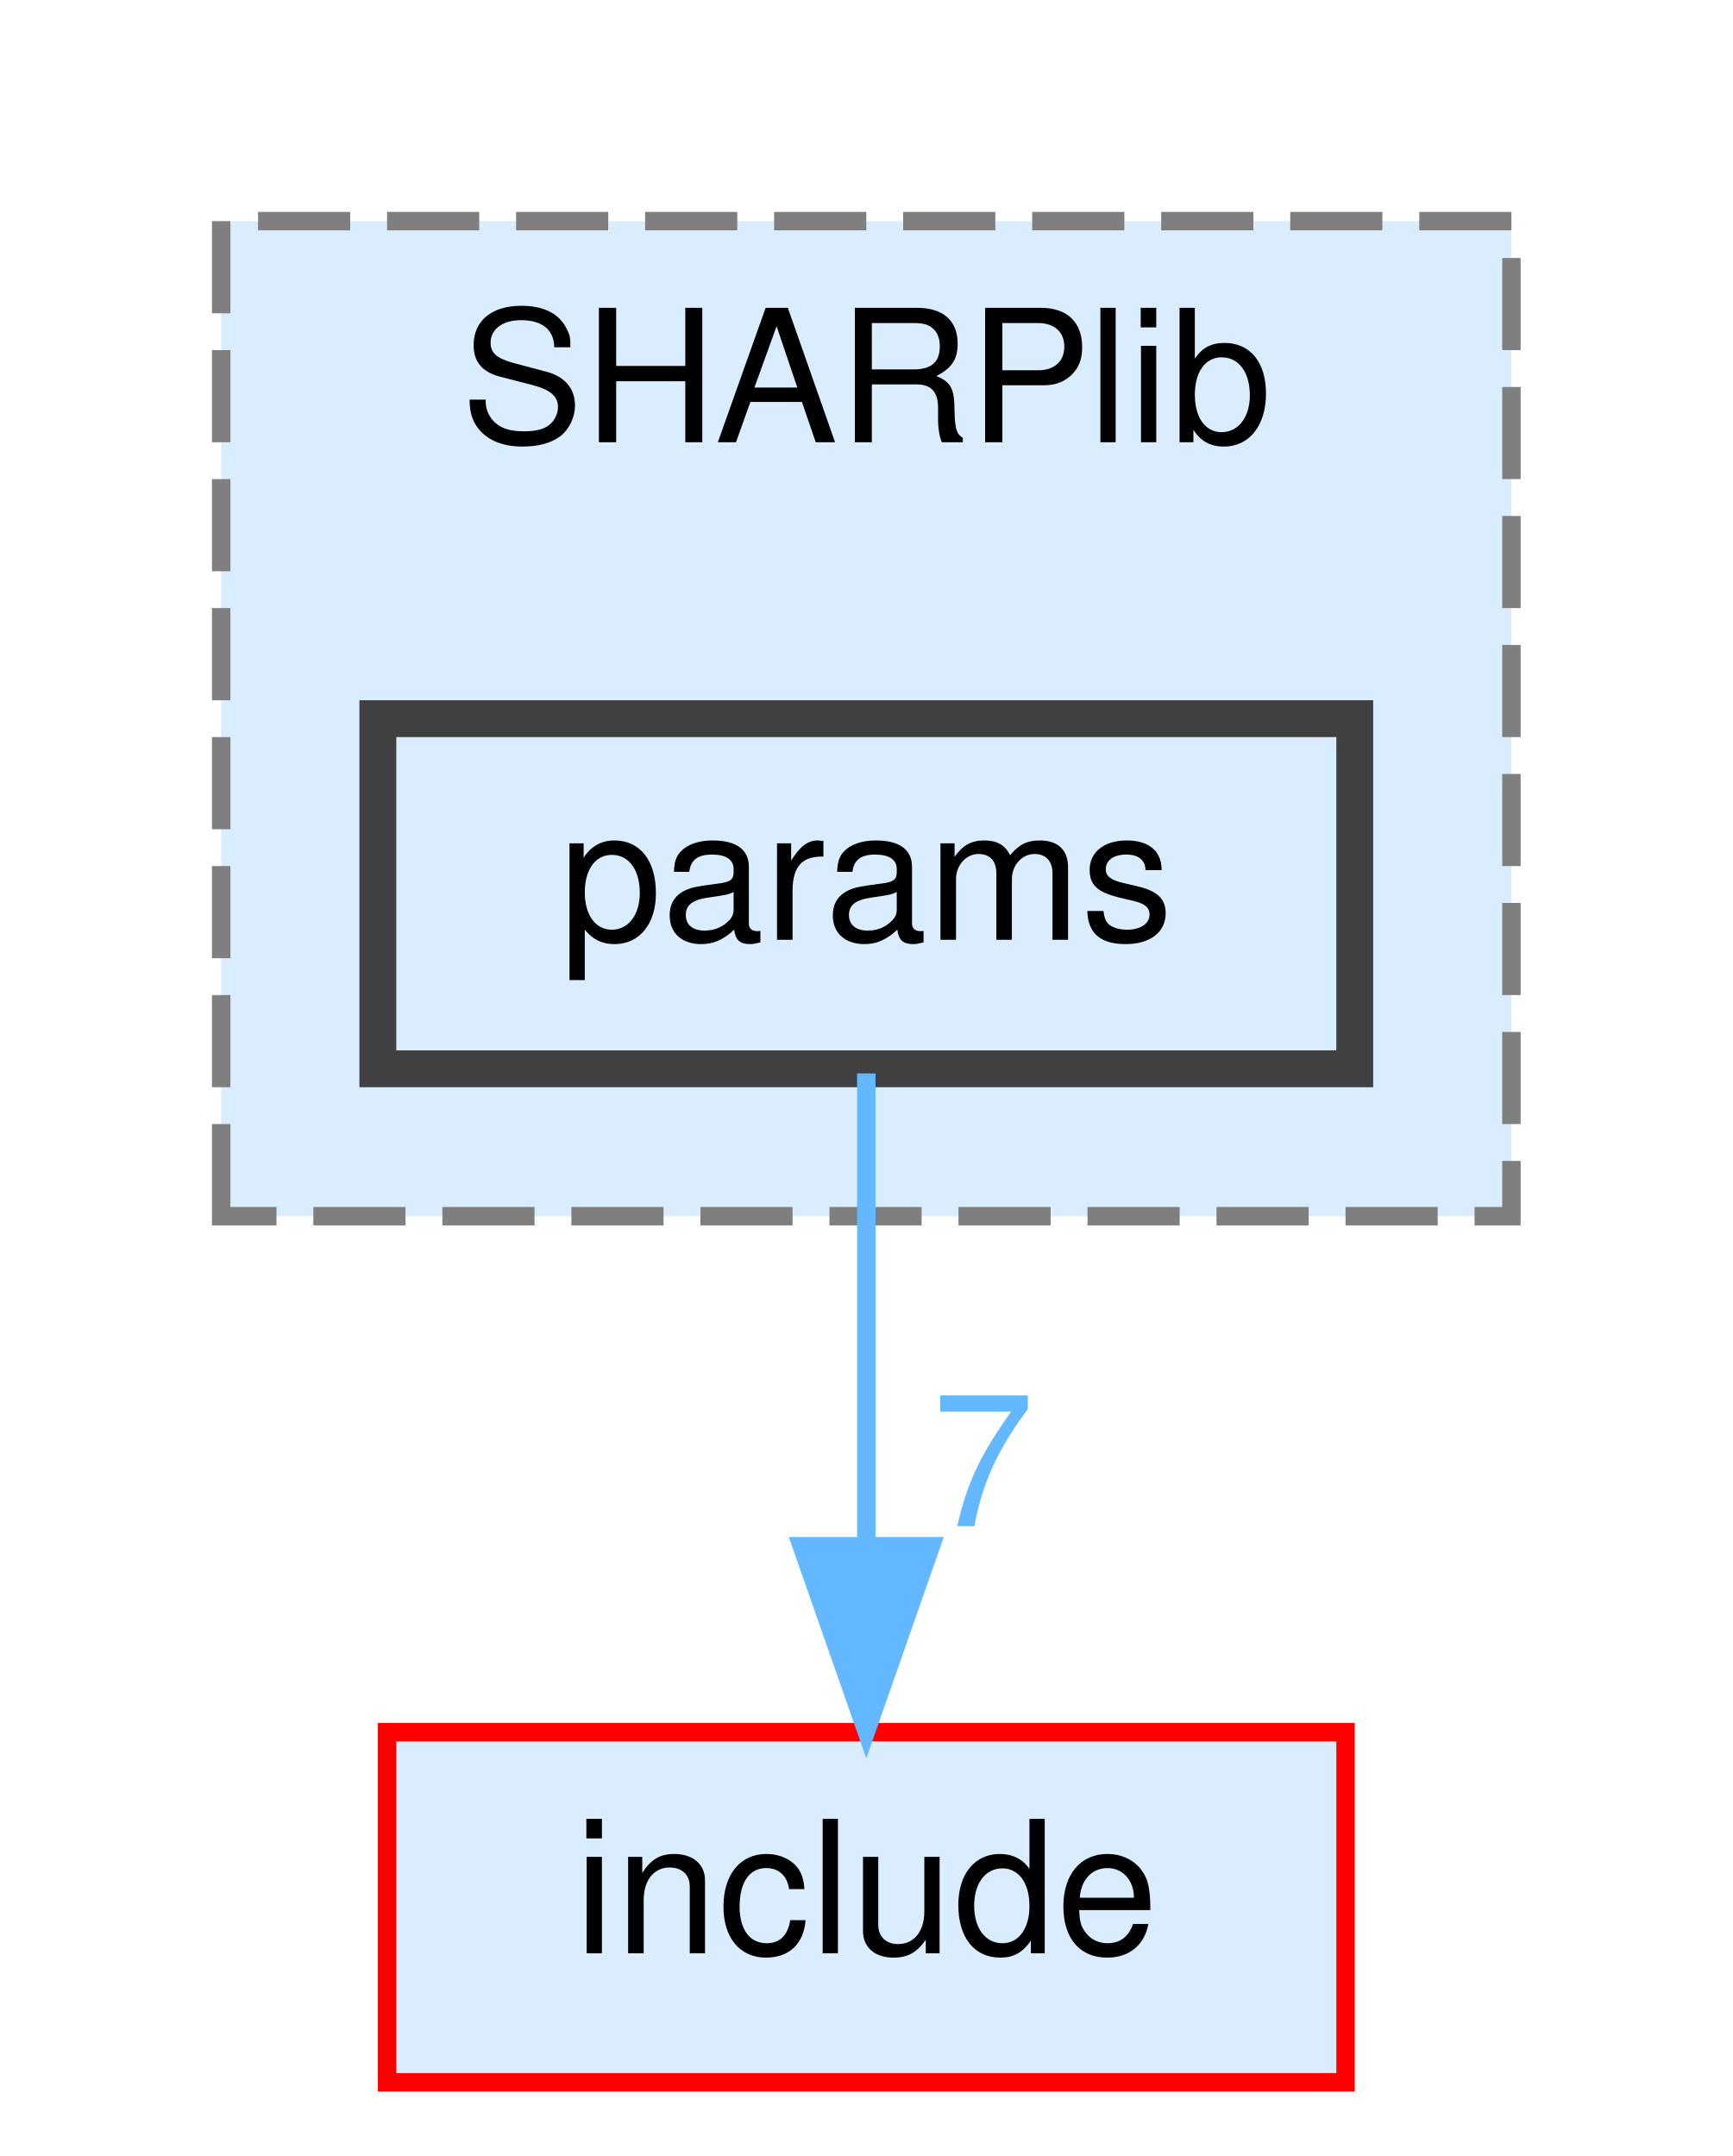
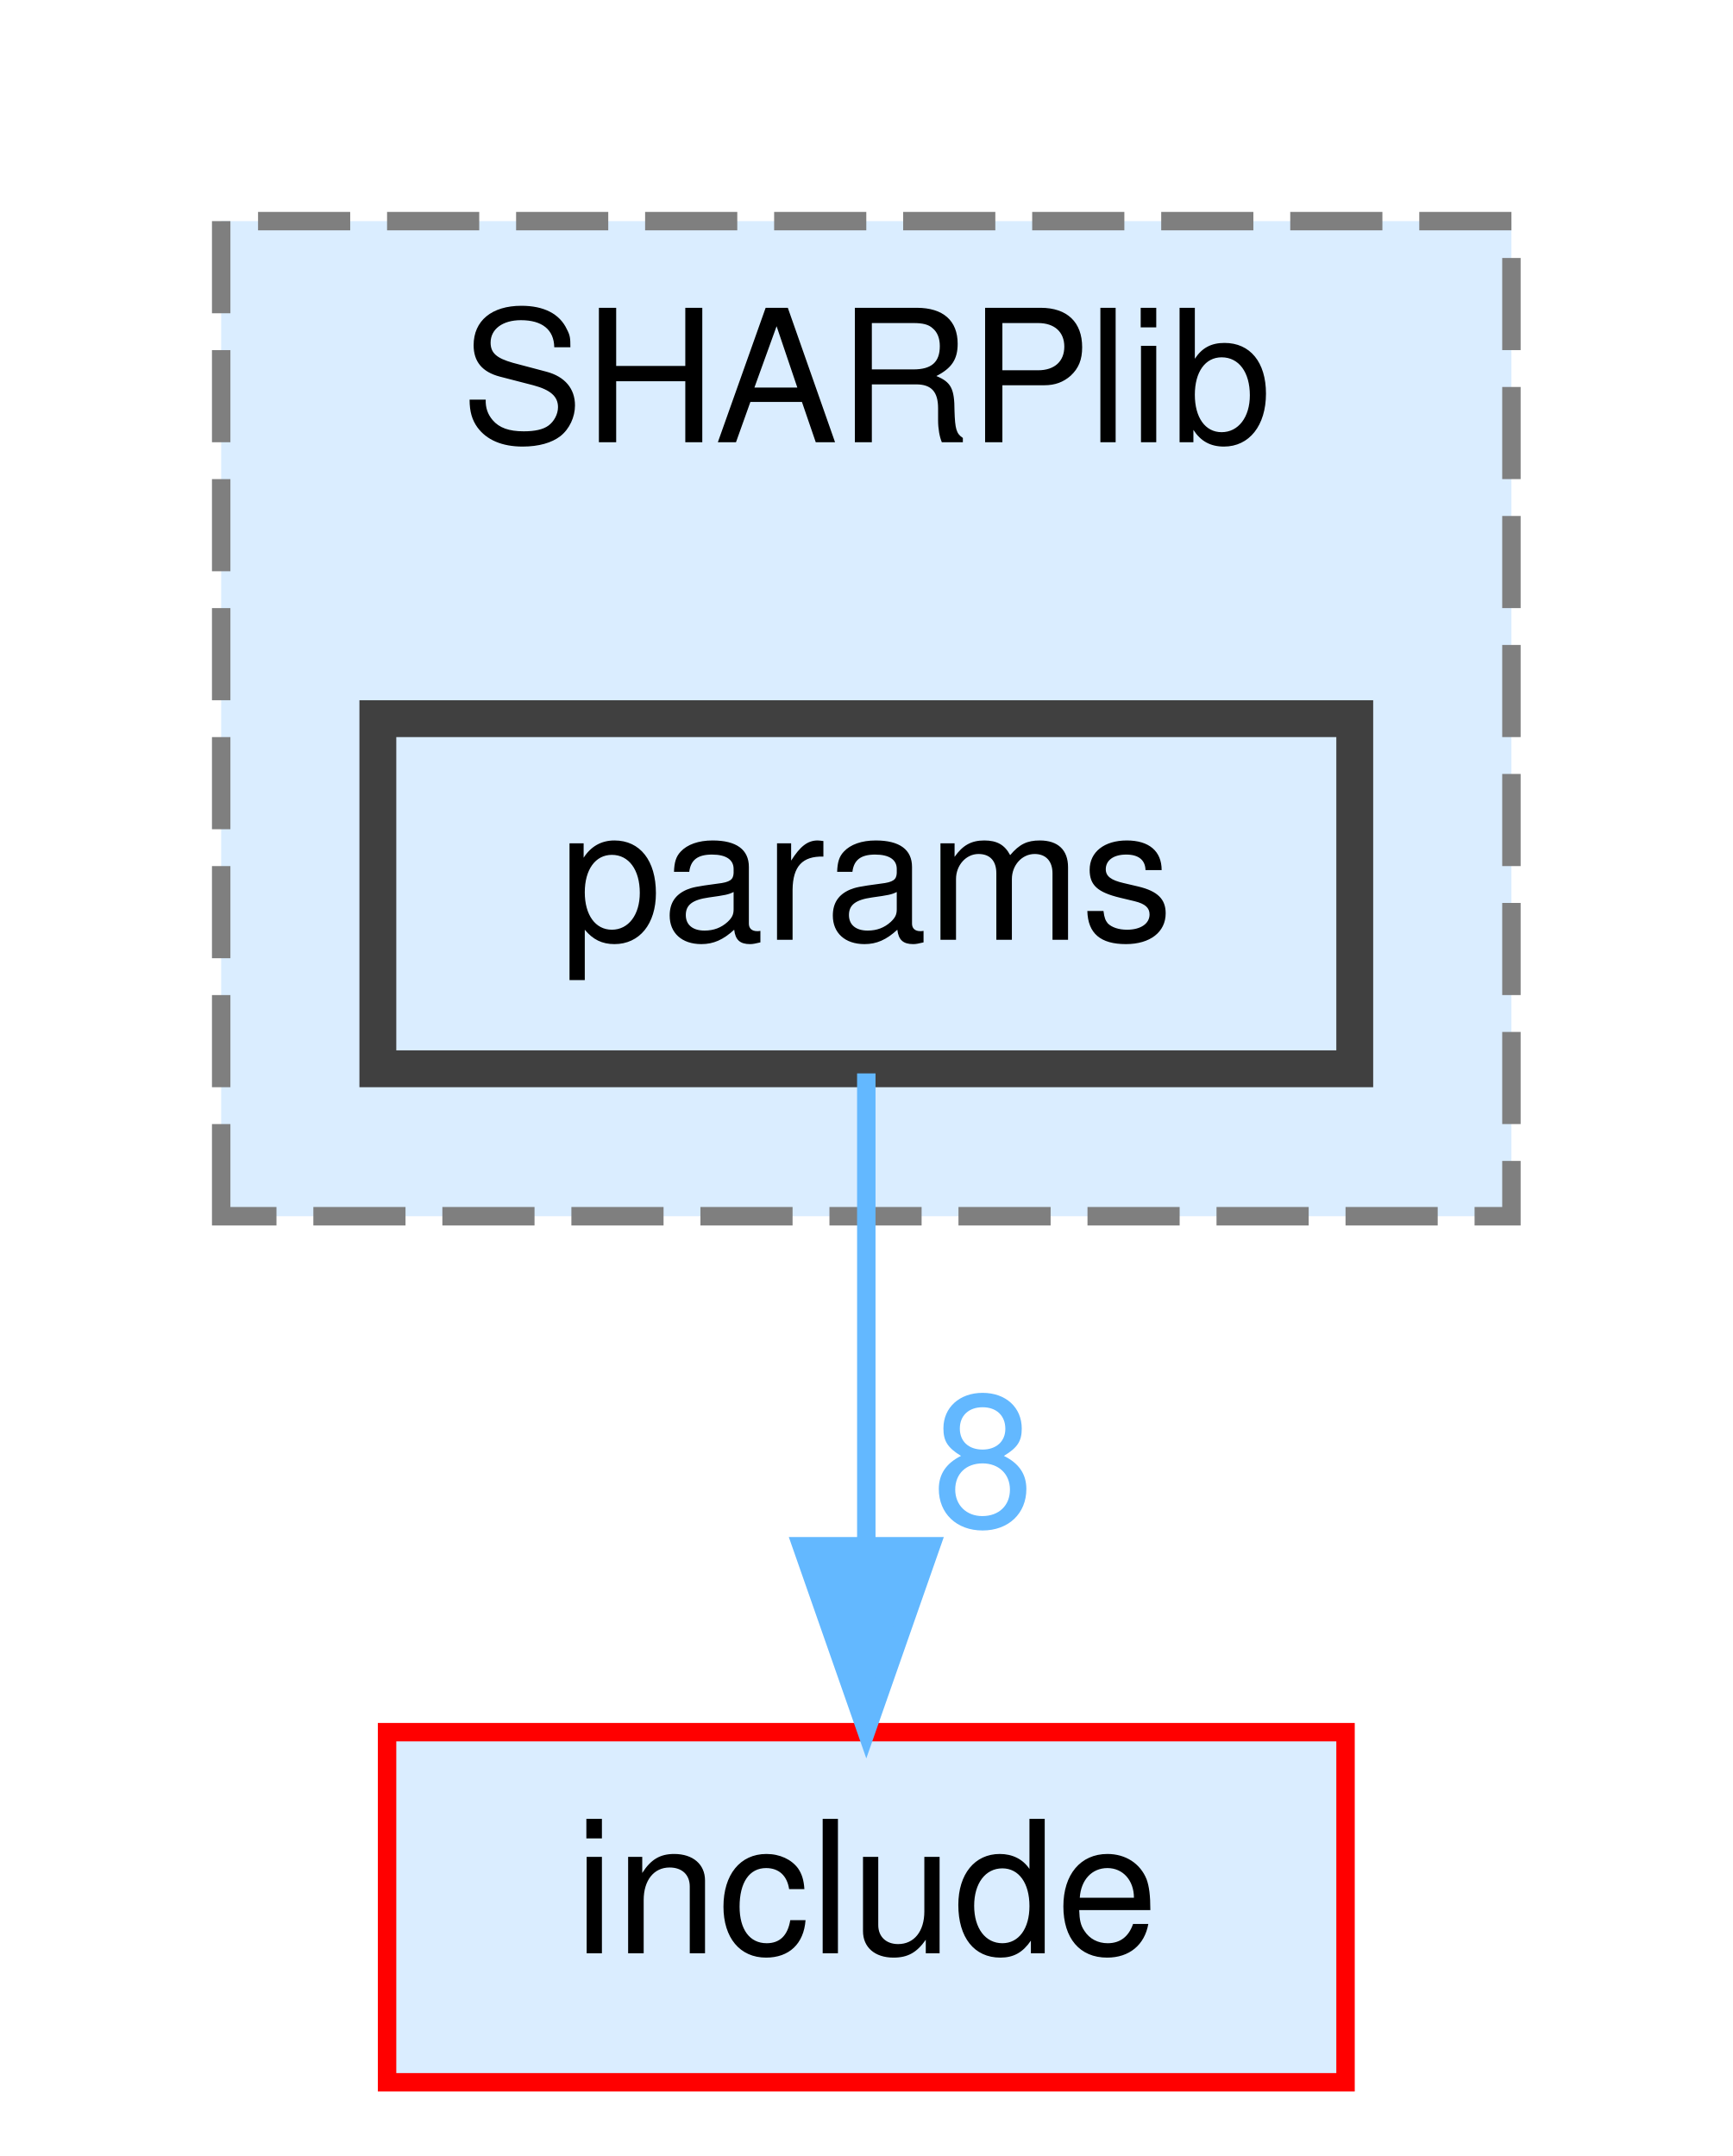
<svg xmlns="http://www.w3.org/2000/svg" xmlns:xlink="http://www.w3.org/1999/xlink" width="94pt" height="117pt" viewBox="0.00 0.00 94.00 117.00">
  <g id="graph0" class="graph" transform="scale(1 1) rotate(0) translate(4 113)">
    <g id="clust1" class="cluster">
      <g id="a_clust1">
        <a xlink:href="dir_da3333df562648373a1c39a9df032a51.html" target="_top" xlink:title="SHARPlib">
          <polygon fill="#daedff" stroke="#7f7f7f" stroke-dasharray="5,2" points="8,-47 8,-101 78,-101 78,-47 8,-47" />
          <text text-anchor="middle" x="43" y="-89" font-family="Helvetica,sans-Serif" font-size="10.00">SHARPlib</text>
        </a>
      </g>
    </g>
    <g id="node1" class="node">
      <g id="a_node1">
        <a xlink:href="dir_bf785d60f5475a083f21365295522698.html" target="_top" xlink:title="params">
          <polygon fill="#daedff" stroke="#404040" stroke-width="2" points="69.5,-74 16.5,-74 16.5,-55 69.5,-55 69.5,-74" />
          <text text-anchor="middle" x="43" y="-62" font-family="Helvetica,sans-Serif" font-size="10.00">params</text>
        </a>
      </g>
    </g>
    <g id="node2" class="node">
      <g id="a_node2">
        <a xlink:href="dir_d44c64559bbebec7f509842c48db8b23.html" target="_top" xlink:title="include">
          <polygon fill="#daedff" stroke="red" points="69,-19 17,-19 17,0 69,0 69,-19" />
          <text text-anchor="middle" x="43" y="-7" font-family="Helvetica,sans-Serif" font-size="10.00">include</text>
        </a>
      </g>
    </g>
    <g id="edge1" class="edge">
      <path fill="none" stroke="#63b8ff" d="M43,-54.75C43,-47.8 43,-37.85 43,-29.13" />
      <polygon fill="#63b8ff" stroke="#63b8ff" points="46.5,-29.09 43,-19.09 39.5,-29.09 46.5,-29.09" />
      <g id="a_edge1-headlabel">
-         <a xlink:href="dir_000002_000000.html" target="_top" xlink:title="7">
-           <text text-anchor="middle" x="49.34" y="-30.18" font-family="Helvetica,sans-Serif" font-size="10.00" fill="#63b8ff">7</text>
+         <a xlink:href="dir_000002_000000.html" target="_top" xlink:title="8">
+           <text text-anchor="middle" x="49.34" y="-30.18" font-family="Helvetica,sans-Serif" font-size="10.00" fill="#63b8ff">8</text>
        </a>
      </g>
    </g>
  </g>
</svg>
